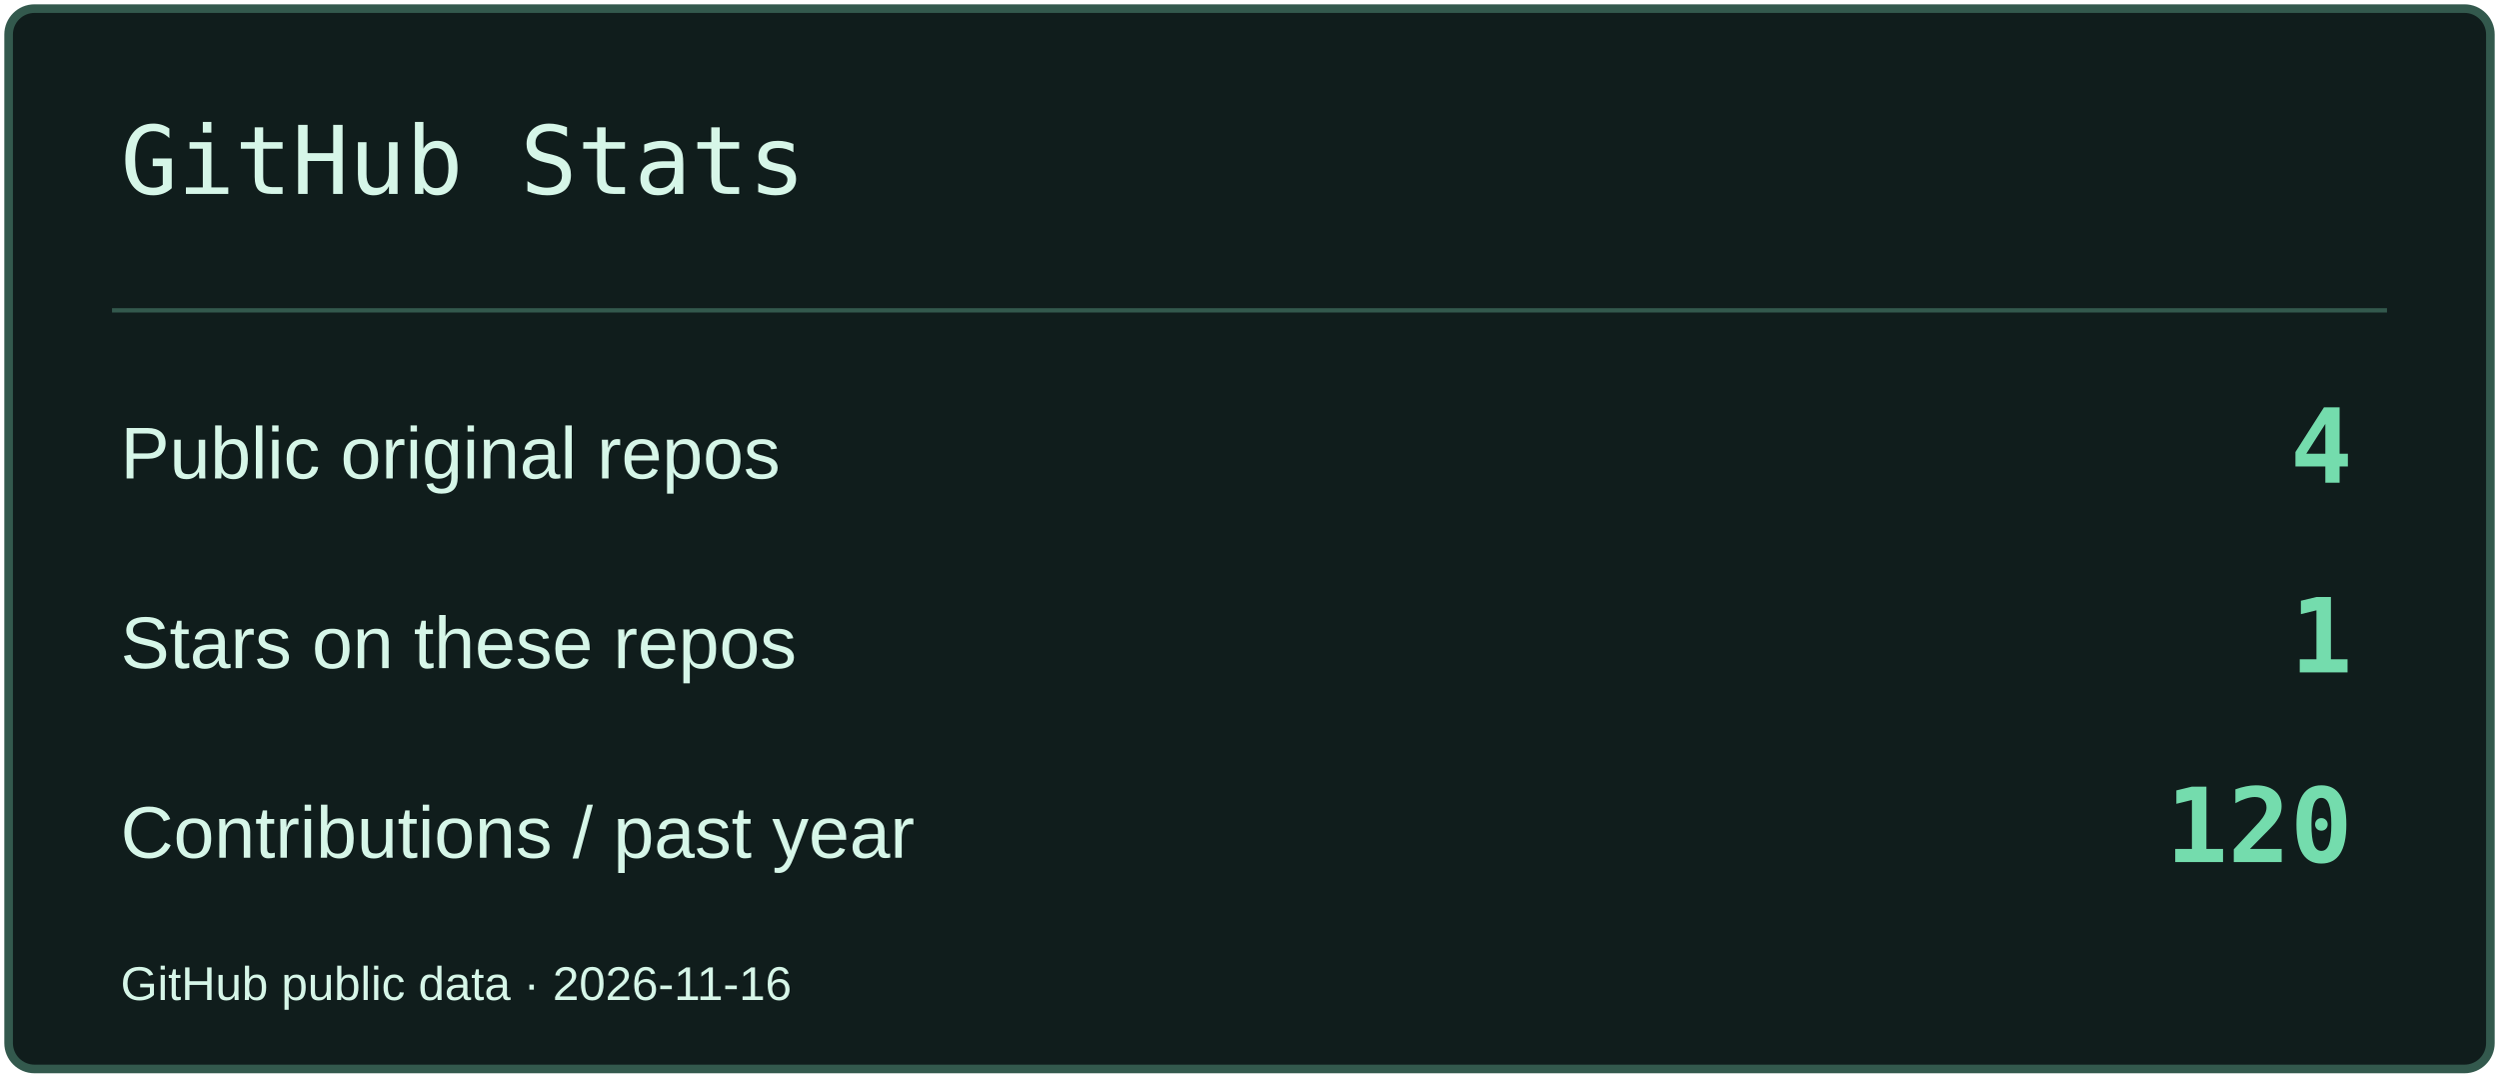
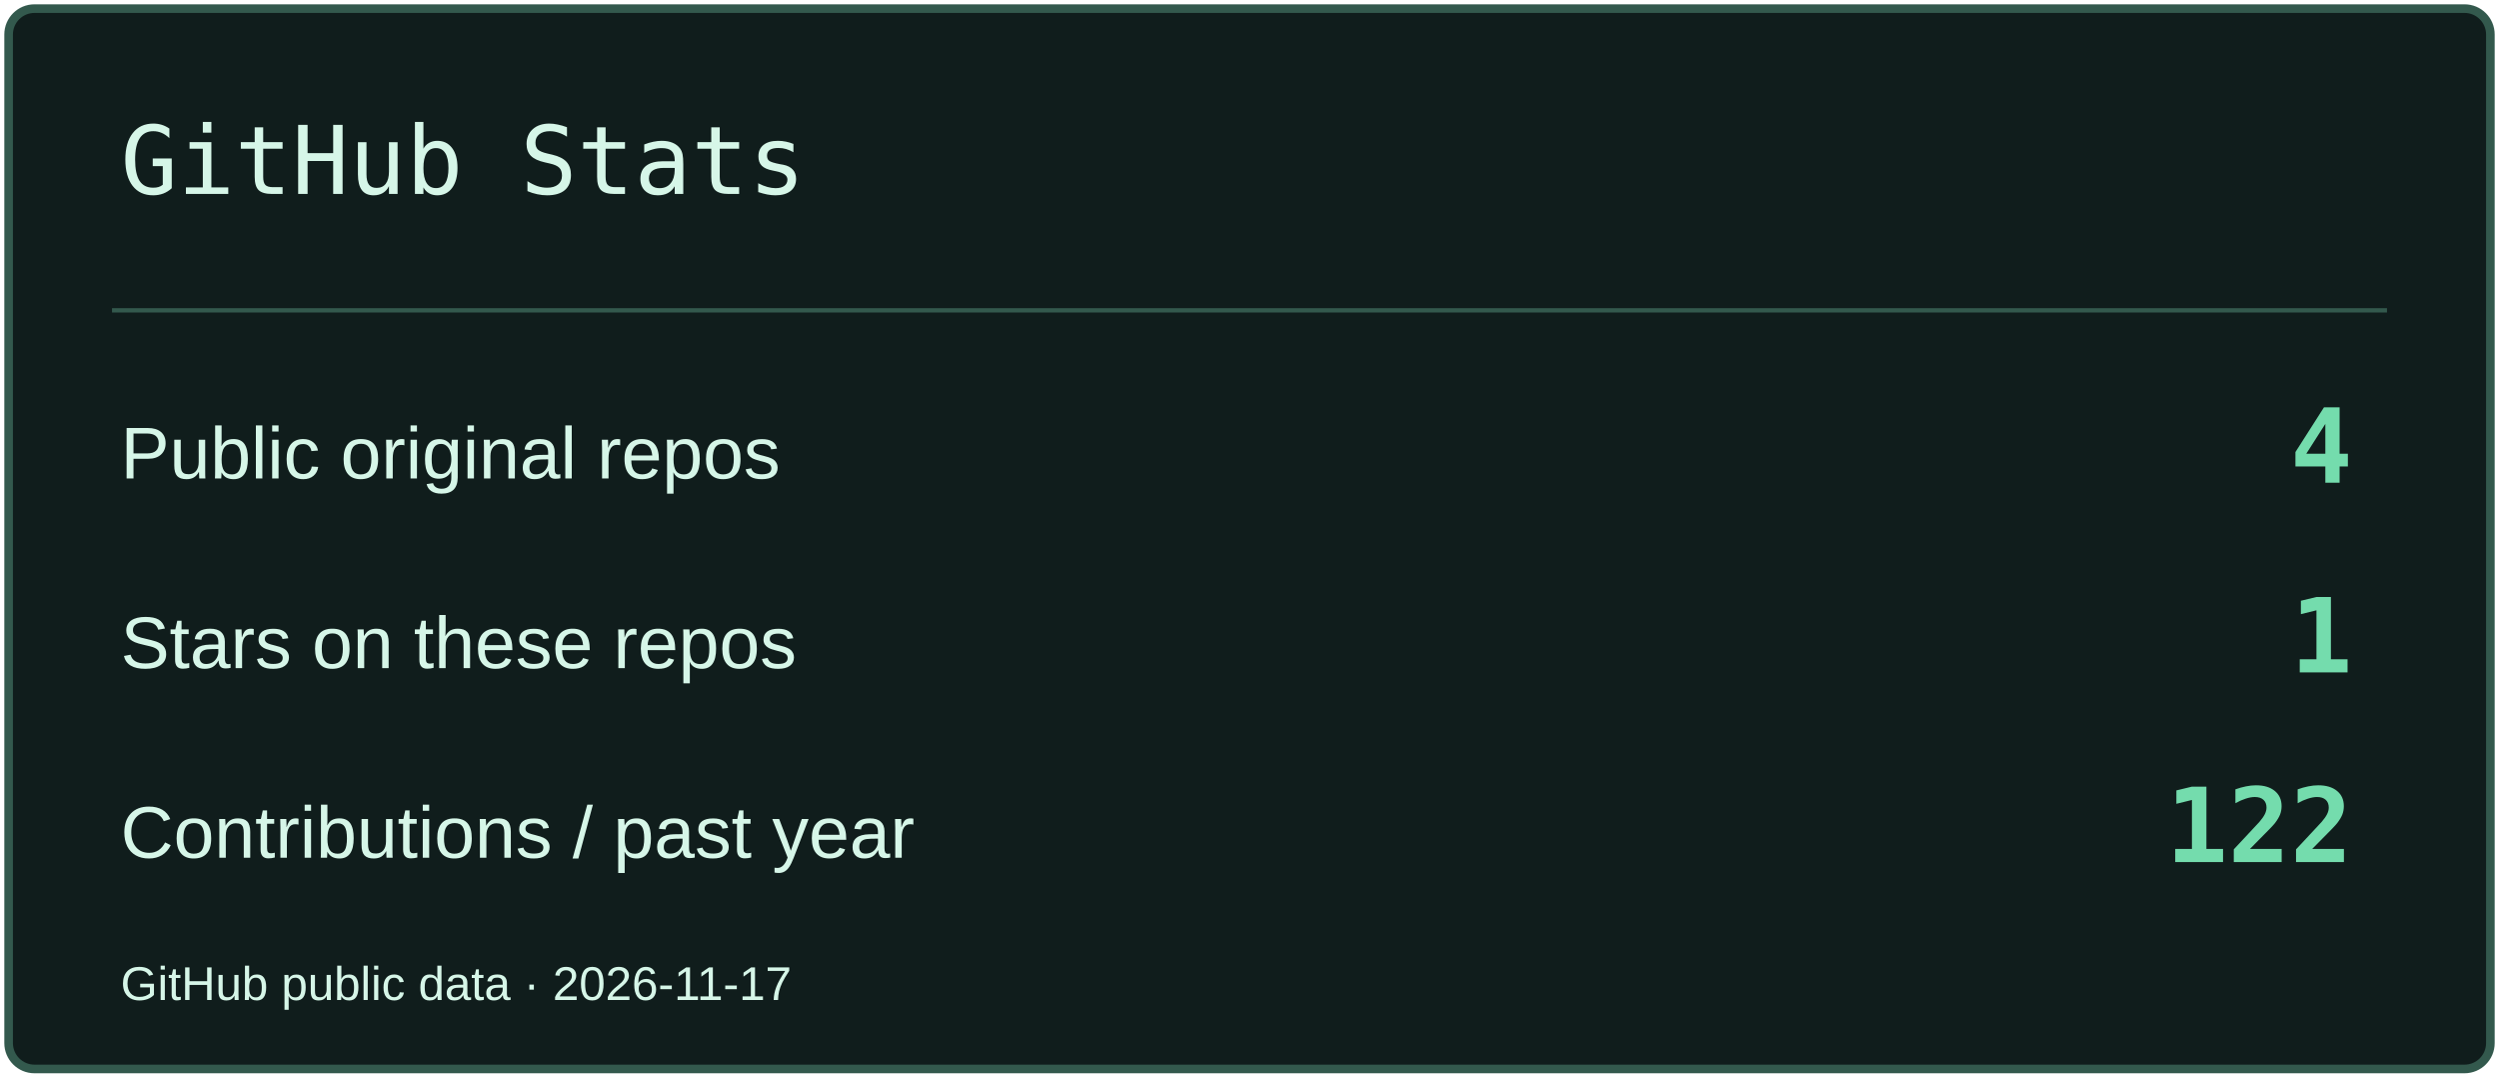
<svg xmlns="http://www.w3.org/2000/svg" width="580" height="250" viewBox="0 0 580 250" role="img" aria-label="GitHub Stats">
  <rect x="2" y="2" width="576" height="246" rx="6" fill="#101D1C" stroke="#33594D" stroke-width="2" />
  <path d="M26 72H554" stroke="#33594D" />
  <text x="28" y="45" font-size="22" fill="#D6F6E8" font-family="Consolas,monospace">GitHub Stats</text>
  <text x="28" y="111" font-size="17" fill="#D6F6E8" font-family="Arial,sans-serif">Public original repos</text>
  <text x="546" y="112" font-size="24" fill="#74DCAD" font-family="Consolas,monospace" text-anchor="end" font-weight="700">4</text>
  <text x="28" y="155" font-size="17" fill="#D6F6E8" font-family="Arial,sans-serif">Stars on these repos</text>
  <text x="546" y="156" font-size="24" fill="#74DCAD" font-family="Consolas,monospace" text-anchor="end" font-weight="700">1</text>
  <text x="28" y="199" font-size="17" fill="#D6F6E8" font-family="Arial,sans-serif">Contributions / past year</text>
-   <text x="546" y="200" font-size="24" fill="#74DCAD" font-family="Consolas,monospace" text-anchor="end" font-weight="700">120</text>
-   <text x="28" y="232" font-size="11" fill="#D6F6E8" font-family="Arial,sans-serif">GitHub public data · 2026-11-16</text>
+   <text x="546" y="200" font-size="24" fill="#74DCAD" font-family="Consolas,monospace" text-anchor="end" font-weight="700">122</text>
+   <text x="28" y="232" font-size="11" fill="#D6F6E8" font-family="Arial,sans-serif">GitHub public data · 2026-11-17</text>
</svg>
